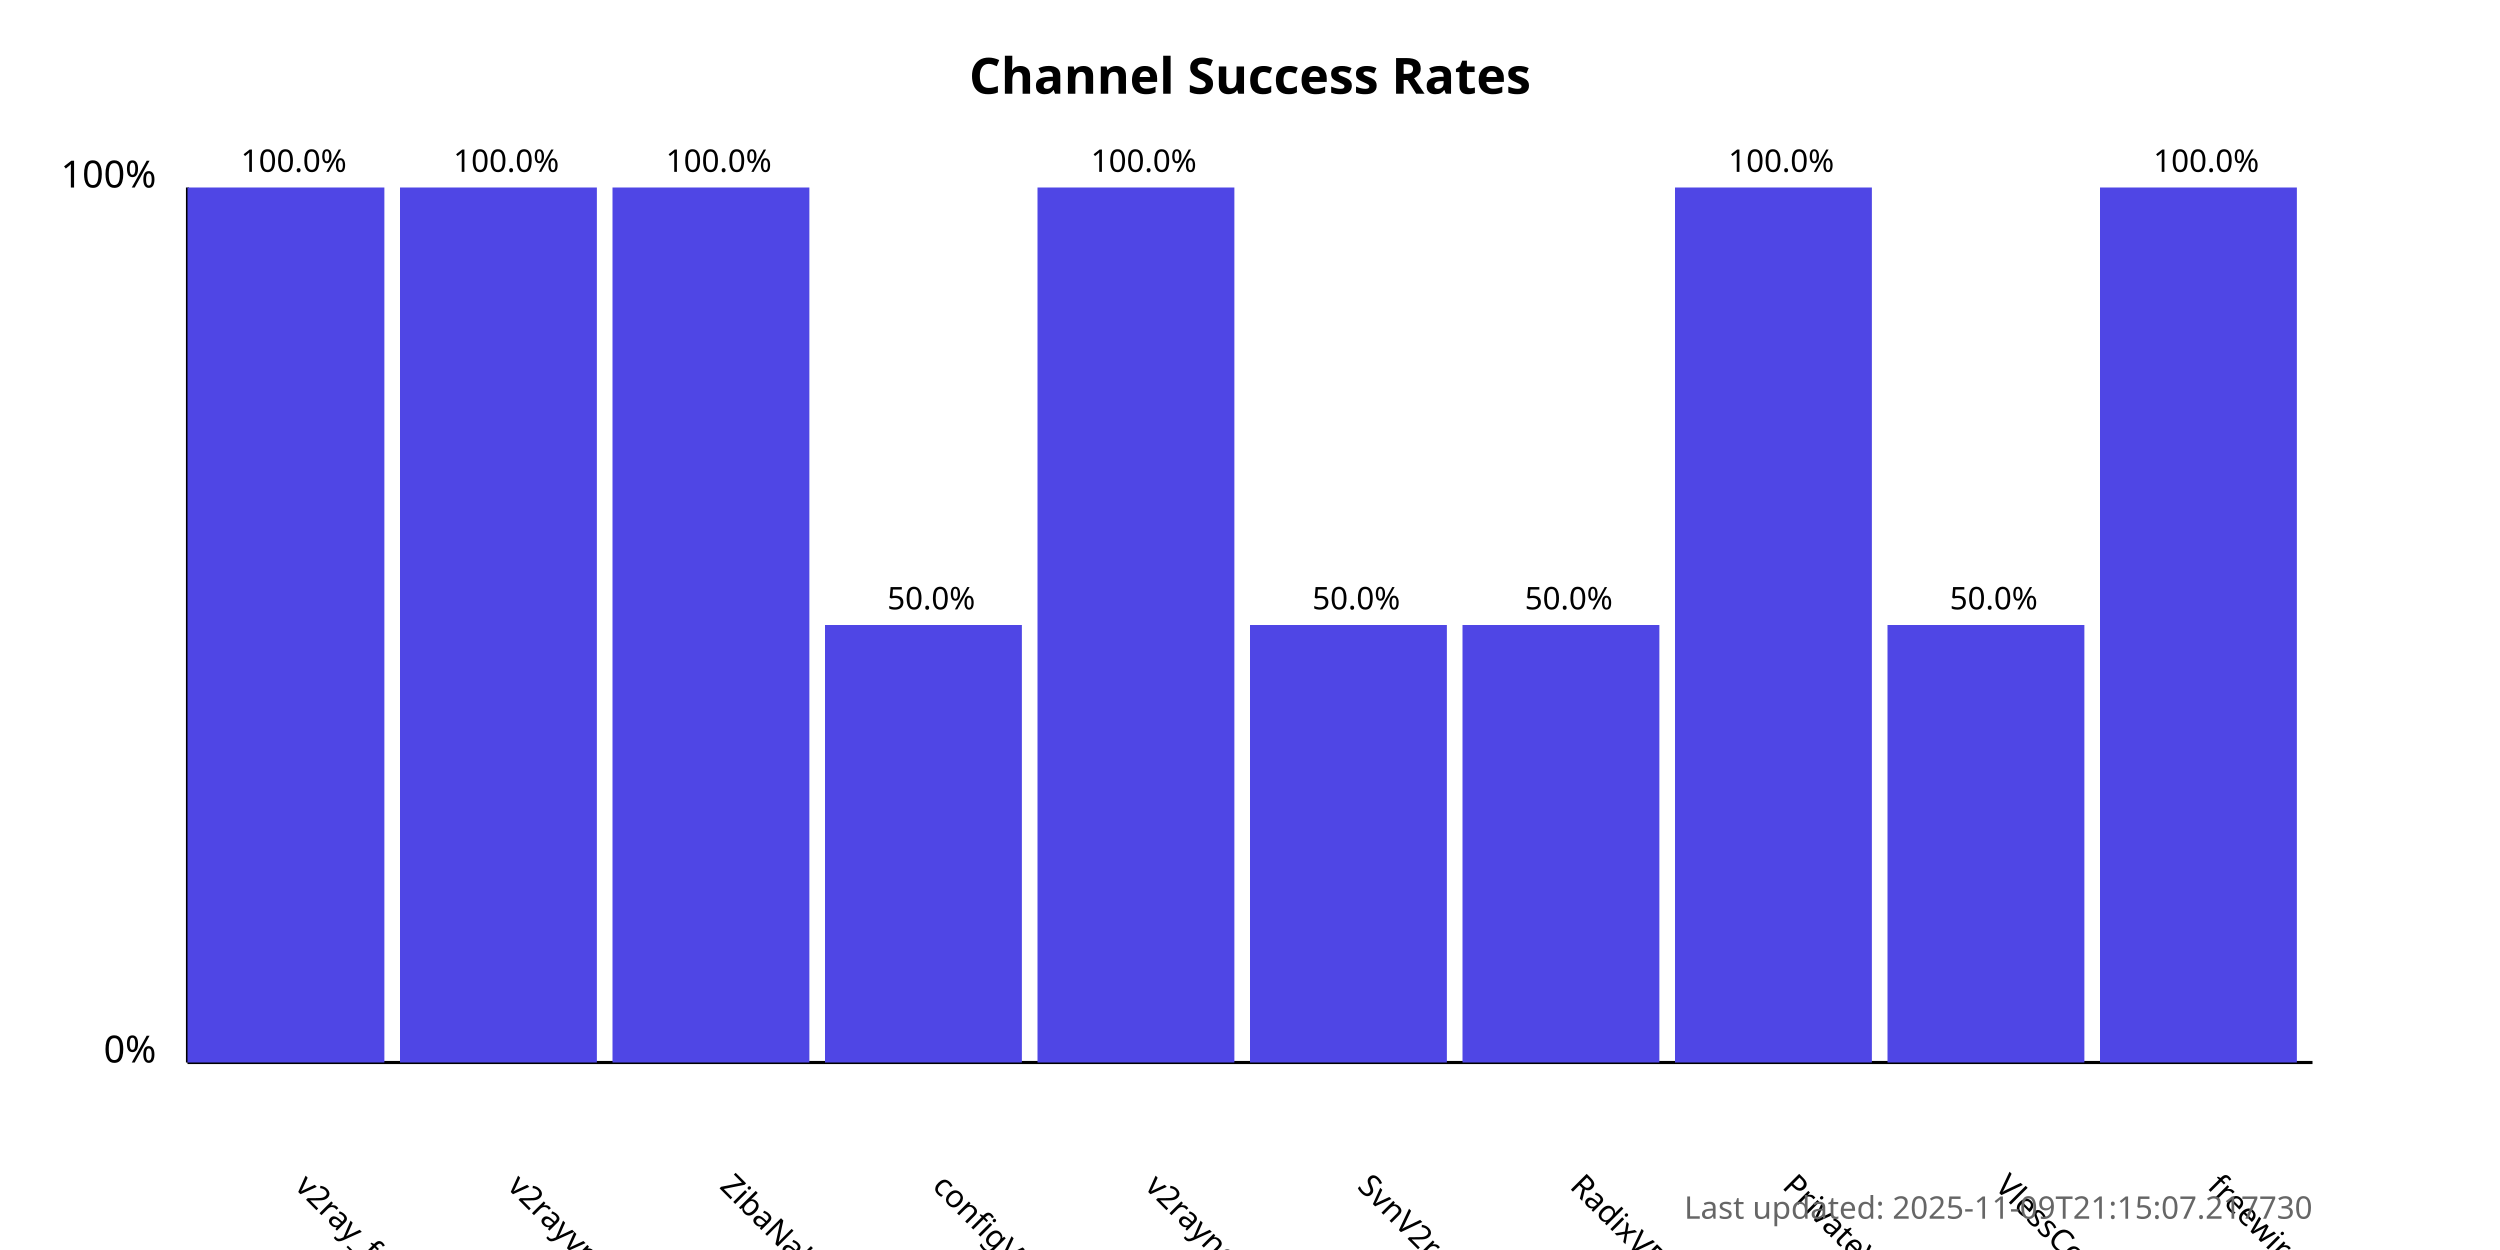
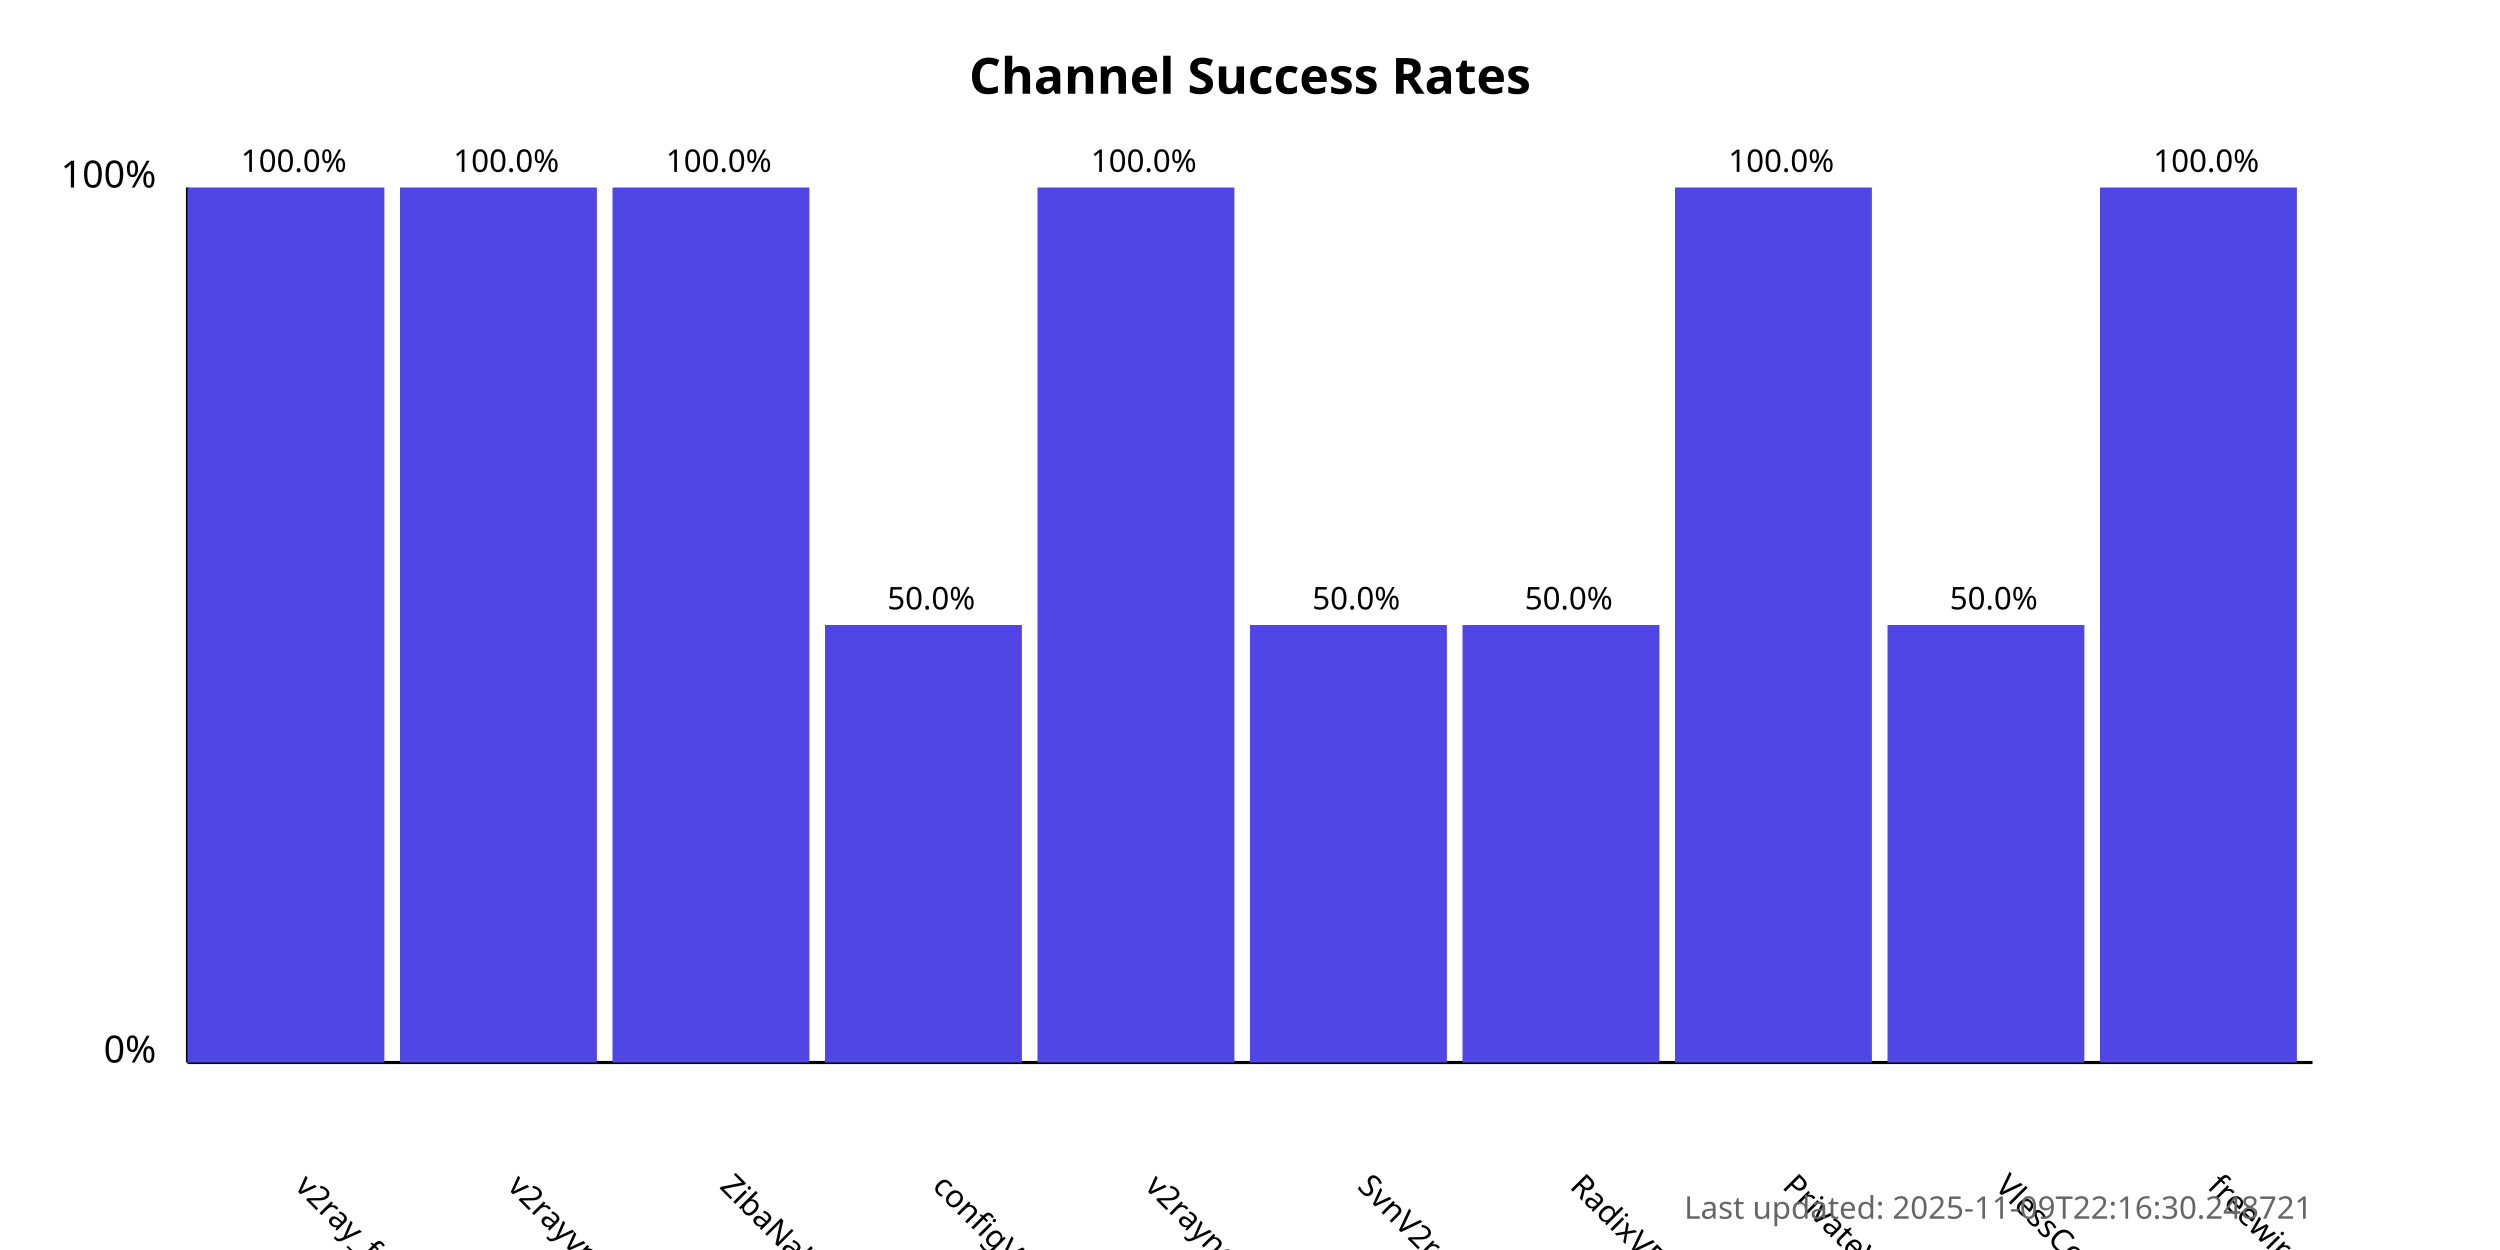
<svg xmlns="http://www.w3.org/2000/svg" width="800" height="400">
  <style>
            .chart-title { font: bold 16px sans-serif; }
            .axis-label { font: 12px sans-serif; }
            .tick-label { font: 10px sans-serif; }
            .bar { fill: #4f46e5; }
            .bar:hover { fill: #6366f1; }
            .timestamp { font: 10px sans-serif; fill: #666; }
        </style>
  <text x="400.0" y="30" text-anchor="middle" class="chart-title">
            Channel Success Rates
        </text>
  <line x1="60" y1="340" x2="60" y2="60" stroke="black" stroke-width="1" />
  <line x1="60" y1="340" x2="740" y2="340" stroke="black" stroke-width="1" />
  <text x="50" y="340" text-anchor="end" class="axis-label">0%</text>
  <text x="50" y="60" text-anchor="end" class="axis-label">100%</text>
  <g>
    <rect x="60" y="60.0" width="63.0" height="280.0" class="bar" />
    <text x="94.0" y="380" transform="rotate(45, 94.0, 380)" text-anchor="start" class="tick-label">
                v2ray_free_conf
            </text>
    <text x="94.0" y="55.0" text-anchor="middle" class="tick-label">
                100.0%
            </text>
  </g>
  <g>
    <rect x="128.0" y="60.0" width="63.0" height="280.0" class="bar" />
    <text x="162.0" y="380" transform="rotate(45, 162.0, 380)" text-anchor="start" class="tick-label">
                v2rayvpno
            </text>
    <text x="162.0" y="55.0" text-anchor="middle" class="tick-label">
                100.0%
            </text>
  </g>
  <g>
    <rect x="196.0" y="60.0" width="63.0" height="280.0" class="bar" />
    <text x="230.0" y="380" transform="rotate(45, 230.0, 380)" text-anchor="start" class="tick-label">
                ZibaNabz
            </text>
    <text x="230.0" y="55.0" text-anchor="middle" class="tick-label">
                100.0%
            </text>
  </g>
  <g>
    <rect x="264.0" y="200.0" width="63.0" height="140.0" class="bar" />
    <text x="298.0" y="380" transform="rotate(45, 298.0, 380)" text-anchor="start" class="tick-label">
                configV2rayForFree
            </text>
    <text x="298.0" y="195.0" text-anchor="middle" class="tick-label">
                50.0%
            </text>
  </g>
  <g>
    <rect x="332.0" y="60.0" width="63.0" height="280.0" class="bar" />
    <text x="366.0" y="380" transform="rotate(45, 366.0, 380)" text-anchor="start" class="tick-label">
                v2rayngvpn
            </text>
    <text x="366.0" y="55.0" text-anchor="middle" class="tick-label">
                100.0%
            </text>
  </g>
  <g>
    <rect x="400.0" y="200.0" width="63.0" height="140.0" class="bar" />
    <text x="434.0" y="380" transform="rotate(45, 434.0, 380)" text-anchor="start" class="tick-label">
                SvnV2ray
            </text>
    <text x="434.0" y="195.0" text-anchor="middle" class="tick-label">
                50.0%
            </text>
  </g>
  <g>
    <rect x="468.0" y="200.0" width="63.0" height="140.0" class="bar" />
    <text x="502.0" y="380" transform="rotate(45, 502.0, 380)" text-anchor="start" class="tick-label">
                RadixVPN
            </text>
    <text x="502.0" y="195.0" text-anchor="middle" class="tick-label">
                50.0%
            </text>
  </g>
  <g>
    <rect x="536.0" y="60.0" width="63.0" height="280.0" class="bar" />
    <text x="570.0" y="380" transform="rotate(45, 570.0, 380)" text-anchor="start" class="tick-label">
                PrivateVPNs
            </text>
    <text x="570.0" y="55.0" text-anchor="middle" class="tick-label">
                100.0%
            </text>
  </g>
  <g>
    <rect x="604.0" y="200.0" width="63.0" height="140.0" class="bar" />
    <text x="638.0" y="380" transform="rotate(45, 638.0, 380)" text-anchor="start" class="tick-label">
                VlessConfig
            </text>
    <text x="638.0" y="195.0" text-anchor="middle" class="tick-label">
                50.0%
            </text>
  </g>
  <g>
    <rect x="672.0" y="60.0" width="63.0" height="280.0" class="bar" />
    <text x="706.0" y="380" transform="rotate(45, 706.0, 380)" text-anchor="start" class="tick-label">
                freewireguard
            </text>
    <text x="706.0" y="55.0" text-anchor="middle" class="tick-label">
                100.0%
            </text>
  </g>
  <text x="740" y="390" text-anchor="end" class="timestamp">
-             Last updated: 2025-11-09T21:15:07.217730
+             Last updated: 2025-11-09T22:16:30.248721
        </text>
</svg>
